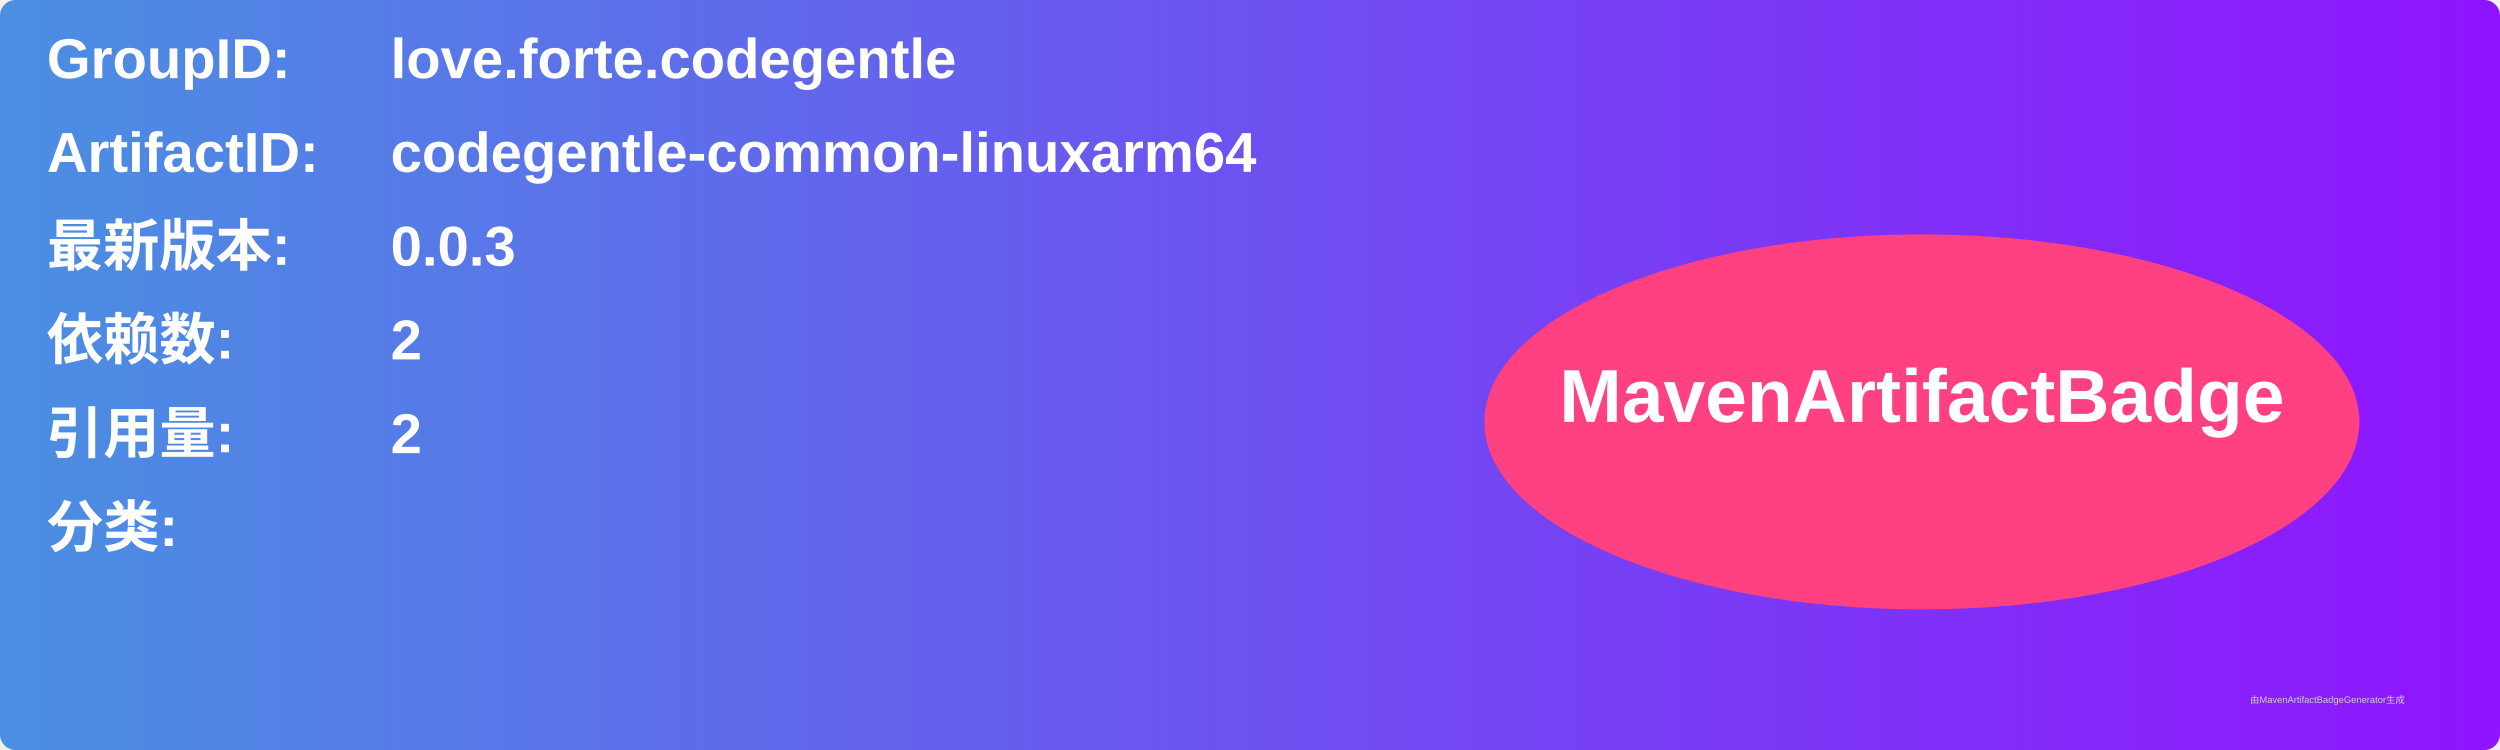
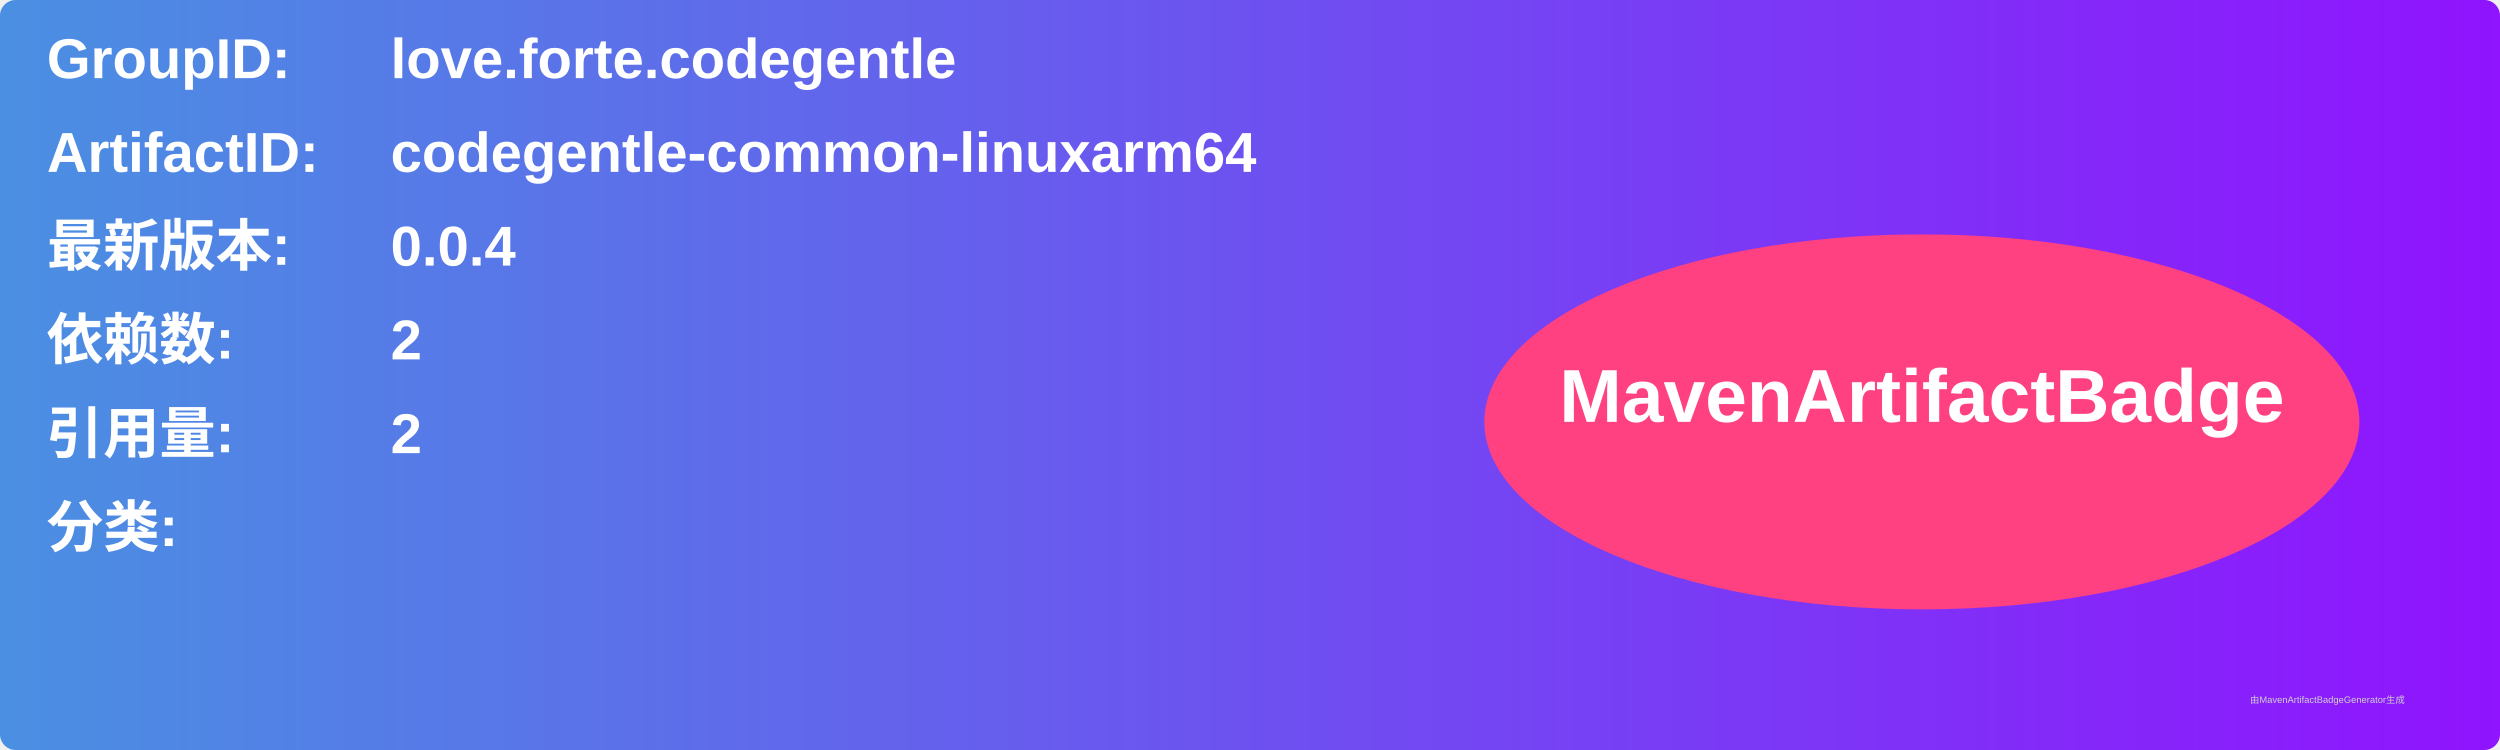
<svg xmlns="http://www.w3.org/2000/svg" width="800" height="240" viewBox="0 0 800 240">
  <linearGradient id="grad" x1="0%" y1="0%" x2="100%" y2="0%">
    <stop offset="0%" stop-color="#4a90e2" />
    <stop offset="100%" stop-color="#9013fe" />
  </linearGradient>
  <rect width="100%" height="100%" rx="5" ry="5" fill="url(#grad)" />
  <g transform="translate(15, 15)">
    <text x="0" y="10" font-family="Arial" font-size="18" fill="white" font-weight="bold" width="260">GroupID:</text>
    <text x="110" y="10" font-family="Arial" font-size="18" fill="white" font-weight="bold" width="460">love.forte.codegentle</text>
    <text x="0" y="40" font-family="Arial" font-size="18" fill="white" font-weight="bold" width="260">ArtifactID:</text>
    <text x="110" y="40" font-family="Arial" font-size="18" fill="white" font-weight="bold" width="460">codegentle-common-linuxarm64</text>
    <text x="0" y="70" font-family="Arial" font-size="18" fill="white" font-weight="bold">最新版本:</text>
    <text x="110" y="70" font-family="Arial" font-size="18" fill="white" font-weight="bold">
-       <tspan font-weight="bold">0.0.3</tspan>
+       <tspan font-weight="bold">0.0.4</tspan>
    </text>
    <text x="0" y="100" font-family="Arial" font-size="18" fill="white" font-weight="bold">依赖数: </text>
    <text x="110" y="100" font-family="Arial" font-size="18" fill="white">
      <tspan font-weight="bold">2</tspan>
    </text>
    <text x="0" y="130" font-family="Arial" font-size="18" fill="white" font-weight="bold">引用量: </text>
    <text x="110" y="130" font-family="Arial" font-size="18" fill="white">
      <tspan font-weight="bold">2</tspan>
    </text>
    <text x="0" y="160" font-family="Arial" font-size="18" fill="white" font-weight="bold">分类:</text>
    <text x="10" y="190" font-family="Arial" font-size="10" fill="white">
      <tspan font-weight="bold" />
    </text>
    <ellipse cx="600" cy="120" rx="140" ry="60" fill="#ff4081" />
    <text x="600" y="120" text-anchor="middle" font-family="Arial" font-size="24" fill="white" font-weight="bold">MavenArtifactBadge</text>
  </g>
  <text x="720" y="225" font-family="Arial" font-size="3" fill="#d0d0d0">由MavenArtifactBadgeGenerator生成</text>
</svg>
